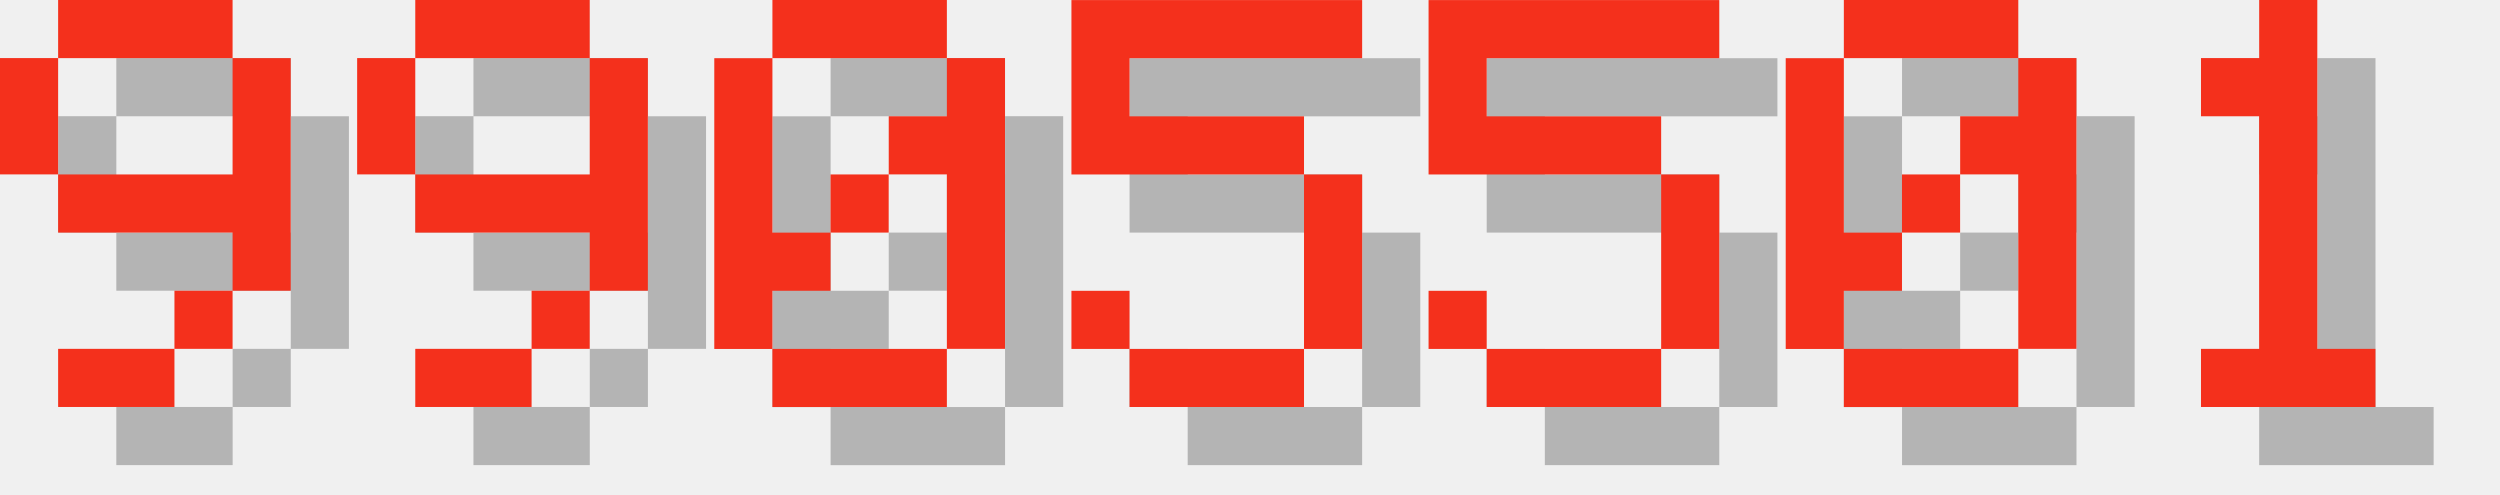
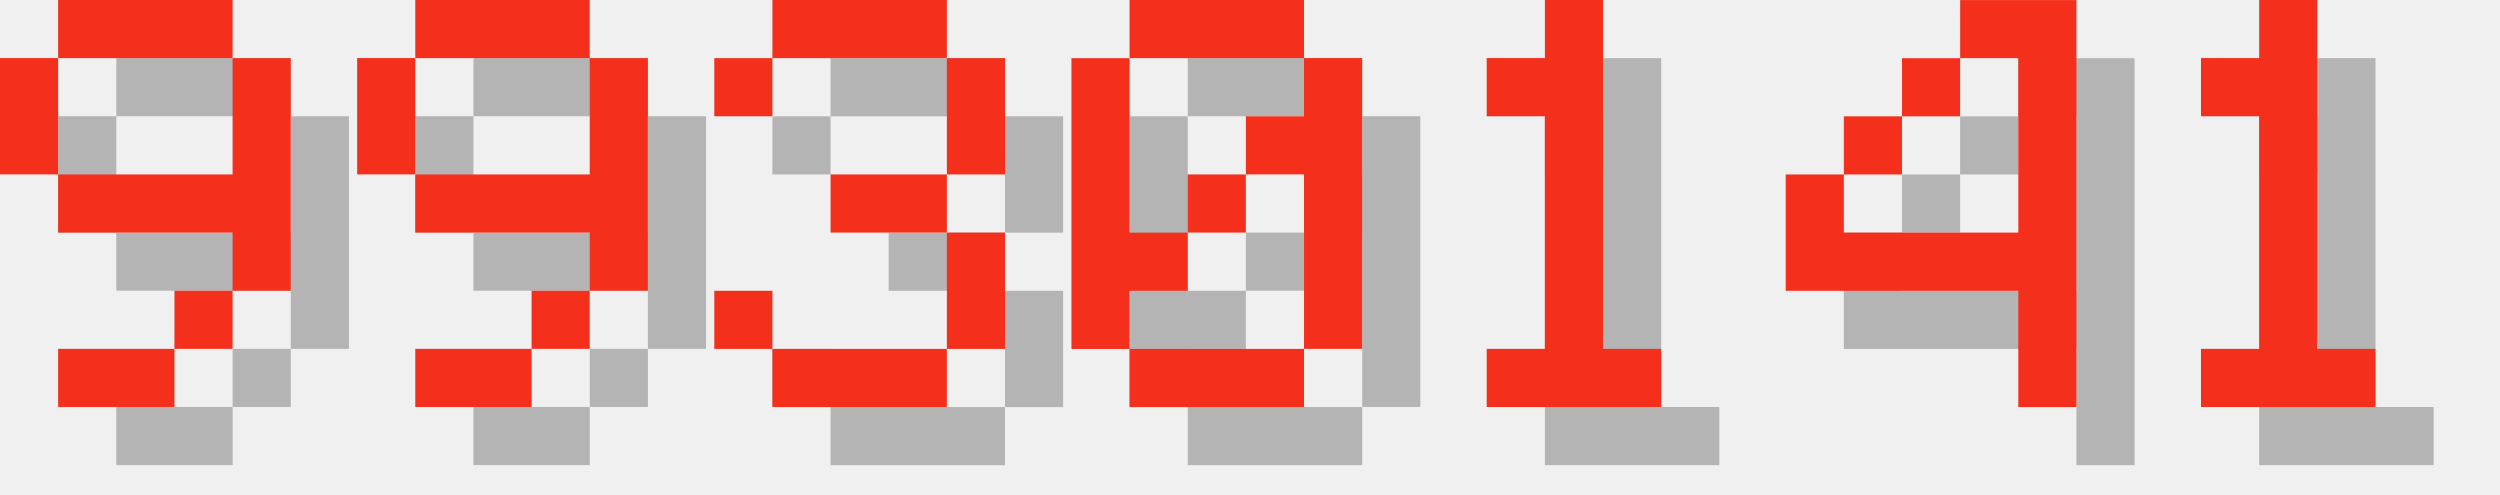
<svg xmlns="http://www.w3.org/2000/svg" version="1.1" width="182.0" height="36">
  <style>
        .text-foreground {
            fill: #F4301C;
        }
        .text-shadow {
            fill: #000000;
            fill-opacity: 0.25;
        }
    </style>
  <g class="digit" id="digit_9" transform="translate(0.0, 0), scale(4)">
    <path id="digit_9_shadow" class="text-shadow" d="m2.117 1.058v1.058h3.175v-1.058h-3.175zm3.175 1.058v2.117h-3.175v1.058h3.175v1.058h1.058v-4.233h-1.058zm0 4.233h-1.058v1.058h1.058v-1.058zm-1.058 1.058h-2.117v1.058h2.117v-1.058zm-2.117-3.175v-2.117h-1.058v2.117h1.058z" fill-opacity=".5" style="paint-order:stroke fill markers" />
    <path id="digit_9_fg" class="text-foreground" d="m1.058 0v1.058h3.175v-1.058h-3.175zm3.175 1.058v2.117h-3.175v1.058h3.175v1.058h1.058v-4.233h-1.058zm0 4.233h-1.058v1.058h1.058v-1.058zm-1.058 1.058h-2.117v1.058h2.117v-1.058zm-2.117-3.175v-2.117h-1.058v2.117h1.058z" fill="#fff" style="paint-order:stroke fill markers" />
  </g>
  <g class="digit" id="digit_9" transform="translate(26.0, 0), scale(4)">
    <path id="digit_9_shadow" class="text-shadow" d="m2.117 1.058v1.058h3.175v-1.058h-3.175zm3.175 1.058v2.117h-3.175v1.058h3.175v1.058h1.058v-4.233h-1.058zm0 4.233h-1.058v1.058h1.058v-1.058zm-1.058 1.058h-2.117v1.058h2.117v-1.058zm-2.117-3.175v-2.117h-1.058v2.117h1.058z" fill-opacity=".5" style="paint-order:stroke fill markers" />
    <path id="digit_9_fg" class="text-foreground" d="m1.058 0v1.058h3.175v-1.058h-3.175zm3.175 1.058v2.117h-3.175v1.058h3.175v1.058h1.058v-4.233h-1.058zm0 4.233h-1.058v1.058h1.058v-1.058zm-1.058 1.058h-2.117v1.058h2.117v-1.058zm-2.117-3.175v-2.117h-1.058v2.117h1.058z" fill="#fff" style="paint-order:stroke fill markers" />
  </g>
-   <g class="digit" id="digit_0" transform="translate(52.0, 0), scale(4)">
+   <g class="digit" id="digit_3" transform="translate(52.0, 0), scale(4)">
+     <path id="digit_3_shadow" class="text-shadow" d="m1.058 2.117v1.058h1.058v-1.058h3.175v2.117h-2.117v1.058h2.117v2.117h-3.175v-1.058h-1.058v1.058h1.058v1.058h3.175v-1.058h1.058v-2.117h-1.058v-1.058h1.058v-2.117h-1.058v-1.058h-3.175v1.058h-1.058z" fill-opacity=".5" style="paint-order:stroke fill markers" />
+     <path id="digit_3_fg" class="text-foreground" d="m0 1.058v1.058h1.058v-1.058h3.175v2.117h-2.117v1.058h2.117v2.117h-3.175v-1.058h-1.058v1.058h1.058v1.058h3.175v-1.058h1.058v-2.117h-1.058v-1.058h1.058v-2.117h-1.058v-1.058h-3.175v1.058h-1.058z" fill="#fff" style="paint-order:stroke fill markers" />
+   </g>
+   <g class="digit" id="digit_0" transform="translate(78.0, 0), scale(4)">
    <path id="digit_0_shadow" class="text-shadow" d="m2.117 1.058v1.058h3.175v-1.058h-3.175zm3.175 1.058v1.058h-1.058v1.058h1.058v3.175h1.058v-5.292h-1.058zm0 5.292h-3.175v1.058h3.175v-1.058zm-3.175 0v-1.058h1.058v-1.058h-1.058v-3.175h-1.058v5.292h1.058zm1.058-2.117h1.058v-1.058h-1.058v1.058z" fill-opacity=".5" style="paint-order:stroke fill markers" />
    <path id="digit_0_fg" class="text-foreground" d="m1.058 0v1.058h3.175v-1.058h-3.175zm3.175 1.058v1.058h-1.058v1.058h1.058v3.175h1.058v-5.292h-1.058zm0 5.292h-3.175v1.058h3.175v-1.058zm-3.175 0v-1.058h1.058v-1.058h-1.058v-3.175h-1.058v5.292h1.058zm1.058-2.117h1.058v-1.058h-1.058v1.058z" fill="#fff" style="paint-order:stroke fill markers" />
  </g>
-   <g class="digit" id="digit_5" transform="translate(78.0, 0), scale(4)">
-     <path id="digit_5_shadow" class="text-shadow" d="m1.058 1.058v3.175h4.233v3.175h-3.175v-1.058h-1.058v1.058h1.058v1.058h3.175v-1.058h1.058v-3.175h-1.058v-1.058h-3.175v-1.058h4.233v-1.058h-5.292z" fill-opacity=".5" style="paint-order:stroke fill markers" />
-     <path id="digit_5_fg" class="text-foreground" d="m0 0v3.175h4.233v3.175h-3.175v-1.058h-1.058v1.058h1.058v1.058h3.175v-1.058h1.058v-3.175h-1.058v-1.058h-3.175v-1.058h4.233v-1.058h-5.292z" fill="#fff" style="paint-order:stroke fill markers" />
+   <g class="digit" id="digit_1" transform="translate(104.0, 0), scale(4)">
+     <path id="digit_1_shadow" class="text-shadow" d="m2.117 2.117v1.058h1.058v4.233h-1.058v1.058h3.175v-1.058h-1.058v-6.35h-1.058v1.058h-1.058z" fill-opacity=".5" style="paint-order:stroke fill markers" />
+     <path id="digit_1_fg" class="text-foreground" d="m1.058 1.058v1.058h1.058v4.233h-1.058v1.058h3.175v-1.058h-1.058v-6.35h-1.058v1.058h-1.058z" fill="#fff" style="paint-order:stroke fill markers" />
  </g>
-   <g class="digit" id="digit_5" transform="translate(104.0, 0), scale(4)">
-     <path id="digit_5_shadow" class="text-shadow" d="m1.058 1.058v3.175h4.233v3.175h-3.175v-1.058h-1.058v1.058h1.058v1.058h3.175v-1.058h1.058v-3.175h-1.058v-1.058h-3.175v-1.058h4.233v-1.058h-5.292z" fill-opacity=".5" style="paint-order:stroke fill markers" />
-     <path id="digit_5_fg" class="text-foreground" d="m0 0v3.175h4.233v3.175h-3.175v-1.058h-1.058v1.058h1.058v1.058h3.175v-1.058h1.058v-3.175h-1.058v-1.058h-3.175v-1.058h4.233v-1.058h-5.292z" fill="#fff" style="paint-order:stroke fill markers" />
-   </g>
-   <g class="digit" id="digit_0" transform="translate(130.0, 0), scale(4)">
-     <path id="digit_0_shadow" class="text-shadow" d="m2.117 1.058v1.058h3.175v-1.058h-3.175zm3.175 1.058v1.058h-1.058v1.058h1.058v3.175h1.058v-5.292h-1.058zm0 5.292h-3.175v1.058h3.175v-1.058zm-3.175 0v-1.058h1.058v-1.058h-1.058v-3.175h-1.058v5.292h1.058zm1.058-2.117h1.058v-1.058h-1.058v1.058z" fill-opacity=".5" style="paint-order:stroke fill markers" />
-     <path id="digit_0_fg" class="text-foreground" d="m1.058 0v1.058h3.175v-1.058h-3.175zm3.175 1.058v1.058h-1.058v1.058h1.058v3.175h1.058v-5.292h-1.058zm0 5.292h-3.175v1.058h3.175v-1.058zm-3.175 0v-1.058h1.058v-1.058h-1.058v-3.175h-1.058v5.292h1.058zm1.058-2.117h1.058v-1.058h-1.058v1.058z" fill="#fff" style="paint-order:stroke fill markers" />
+   <g class="digit" id="digit_4" transform="translate(130.0, 0), scale(4)">
+     <path id="digit_4_shadow" class="text-shadow" d="m4.233 1.058v1.058h1.058v3.175h-3.175v-1.058h-1.058v2.117h4.233v2.117h1.058v-7.408h-2.117zm-2.117 3.175h1.058v-1.058h-1.058v1.058zm1.058-1.058h1.058v-1.058h-1.058v1.058z" fill-opacity=".5" style="paint-order:stroke fill markers" />
+     <path id="digit_4_fg" class="text-foreground" d="m3.175 0v1.058h1.058v3.175h-3.175v-1.058h-1.058v2.117h4.233v2.117h1.058v-7.408h-2.117zm-2.117 3.175h1.058v-1.058h-1.058v1.058zm1.058-1.058h1.058v-1.058h-1.058v1.058z" fill="#fff" style="paint-order:stroke fill markers" />
  </g>
  <g class="digit" id="digit_1" transform="translate(156.0, 0), scale(4)">
    <path id="digit_1_shadow" class="text-shadow" d="m2.117 2.117v1.058h1.058v4.233h-1.058v1.058h3.175v-1.058h-1.058v-6.35h-1.058v1.058h-1.058z" fill-opacity=".5" style="paint-order:stroke fill markers" />
    <path id="digit_1_fg" class="text-foreground" d="m1.058 1.058v1.058h1.058v4.233h-1.058v1.058h3.175v-1.058h-1.058v-6.35h-1.058v1.058h-1.058z" fill="#fff" style="paint-order:stroke fill markers" />
  </g>
</svg>
